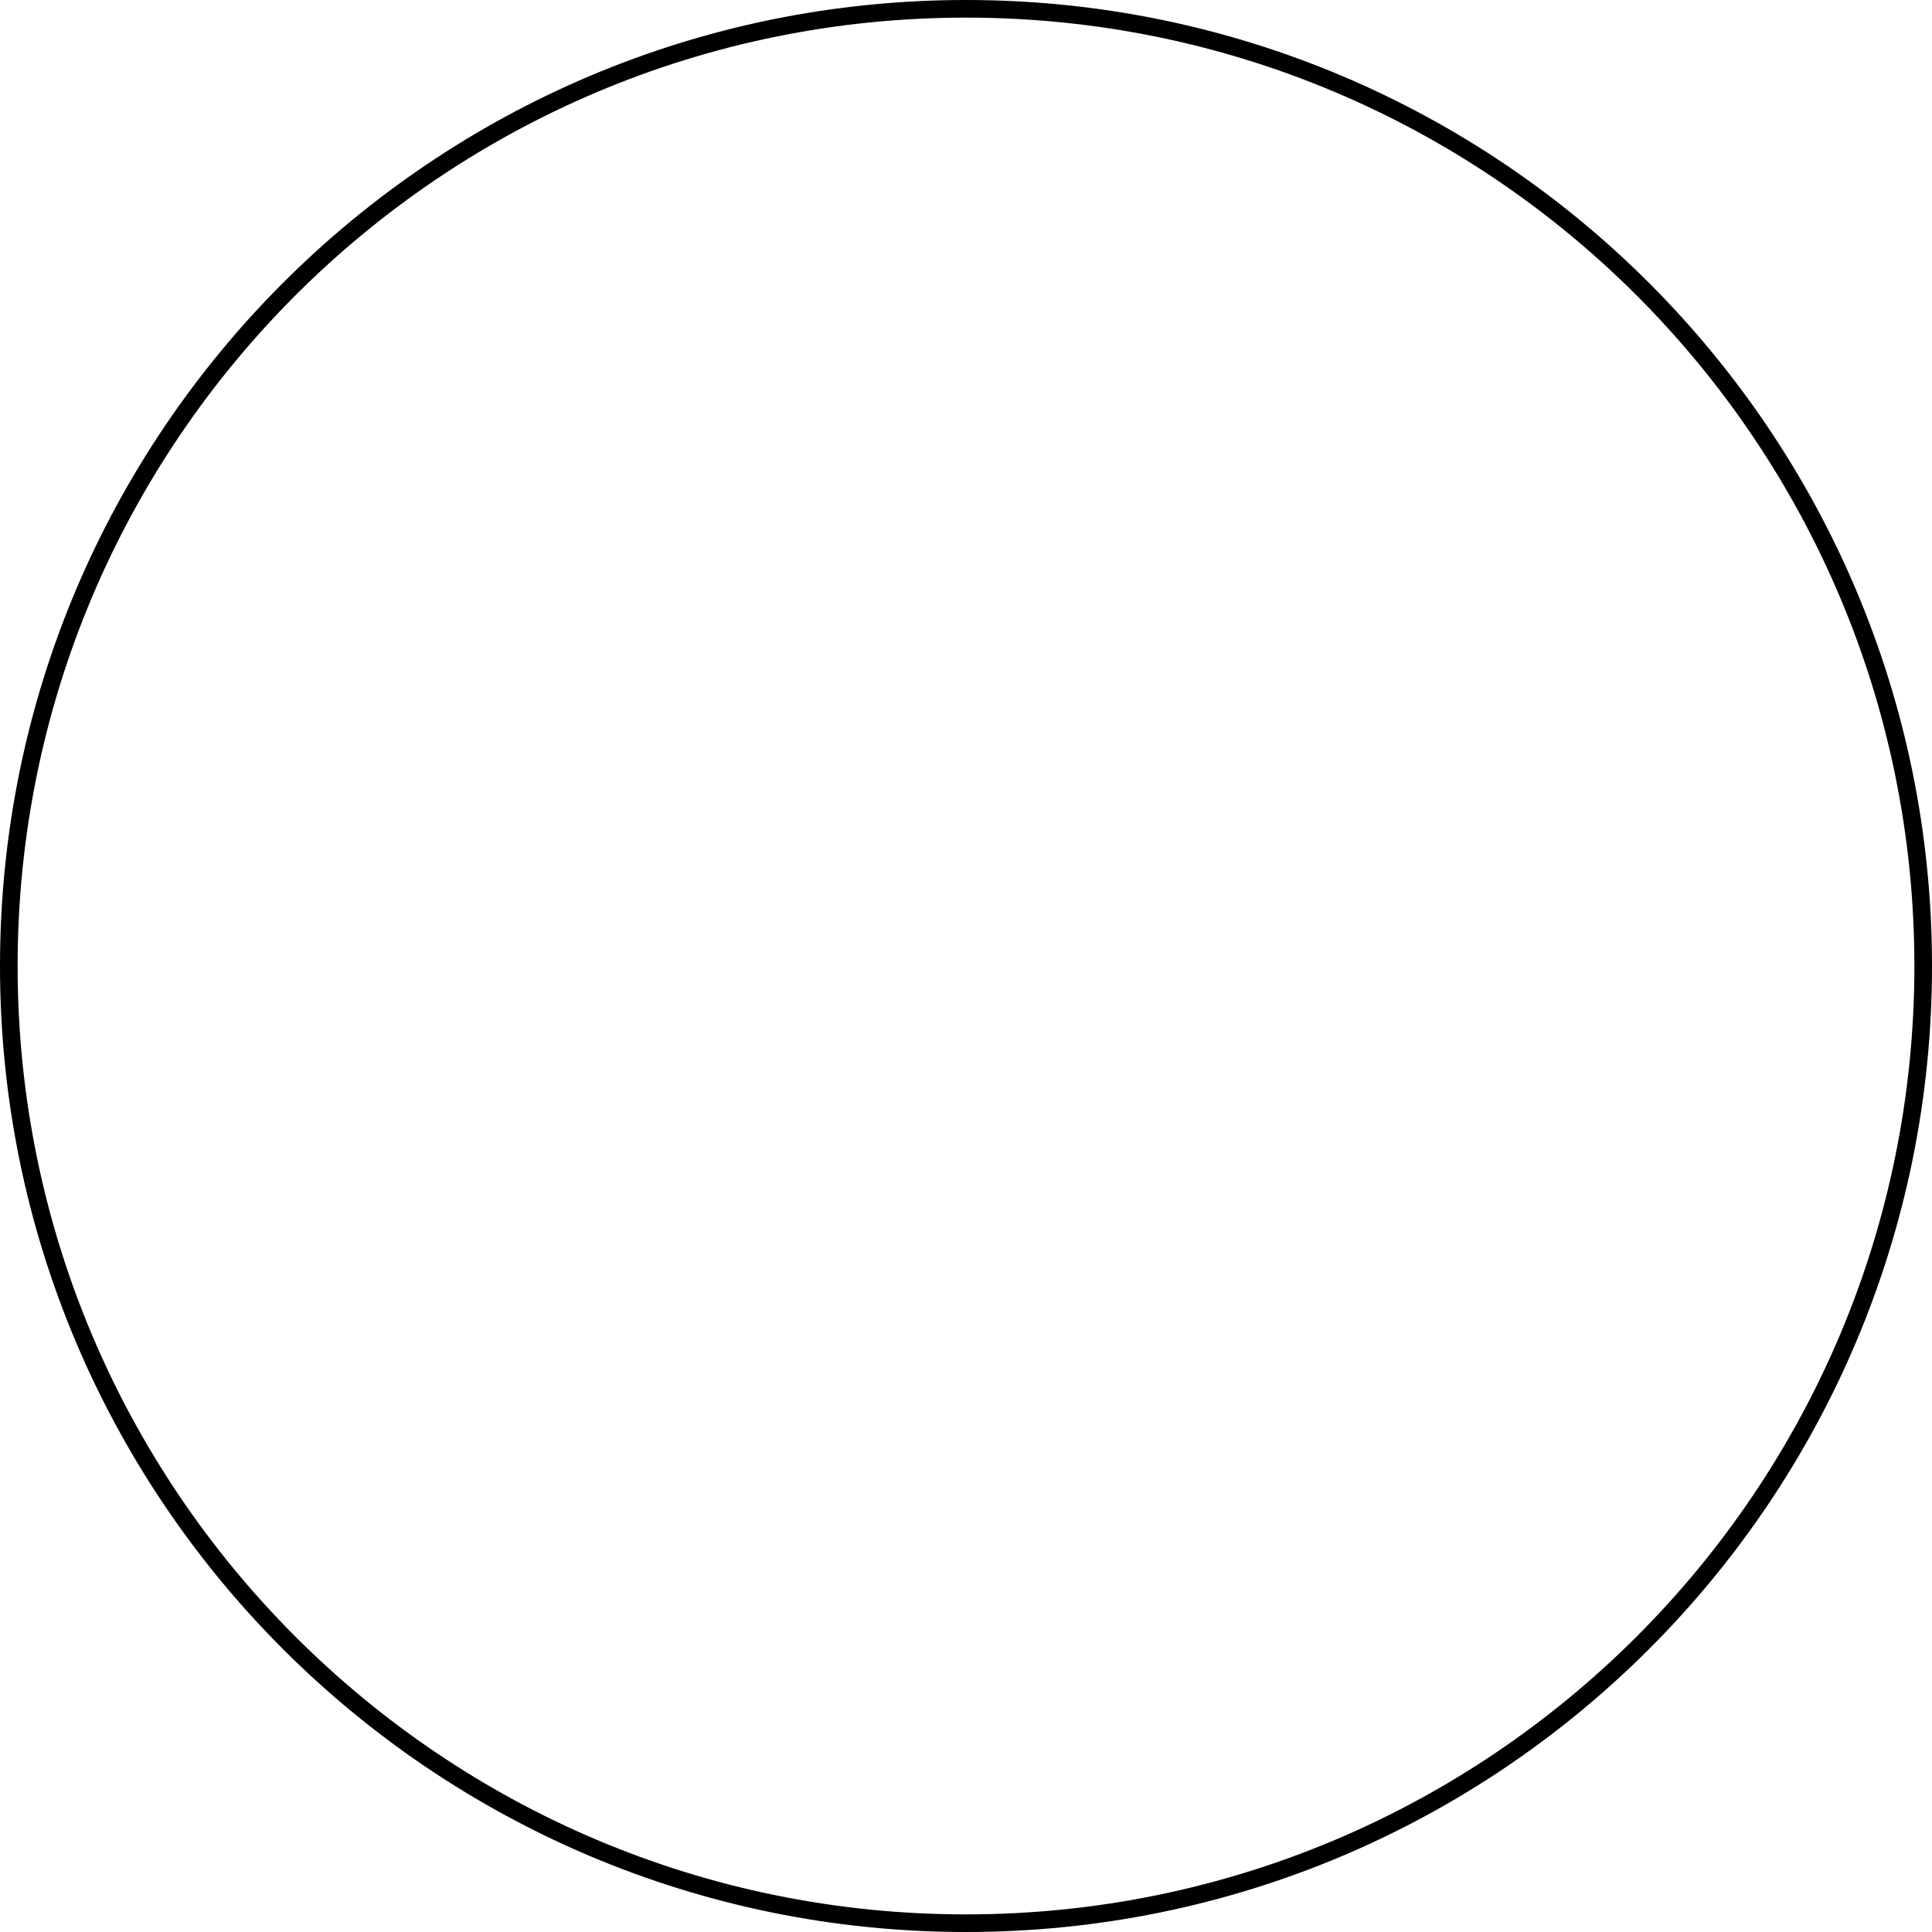
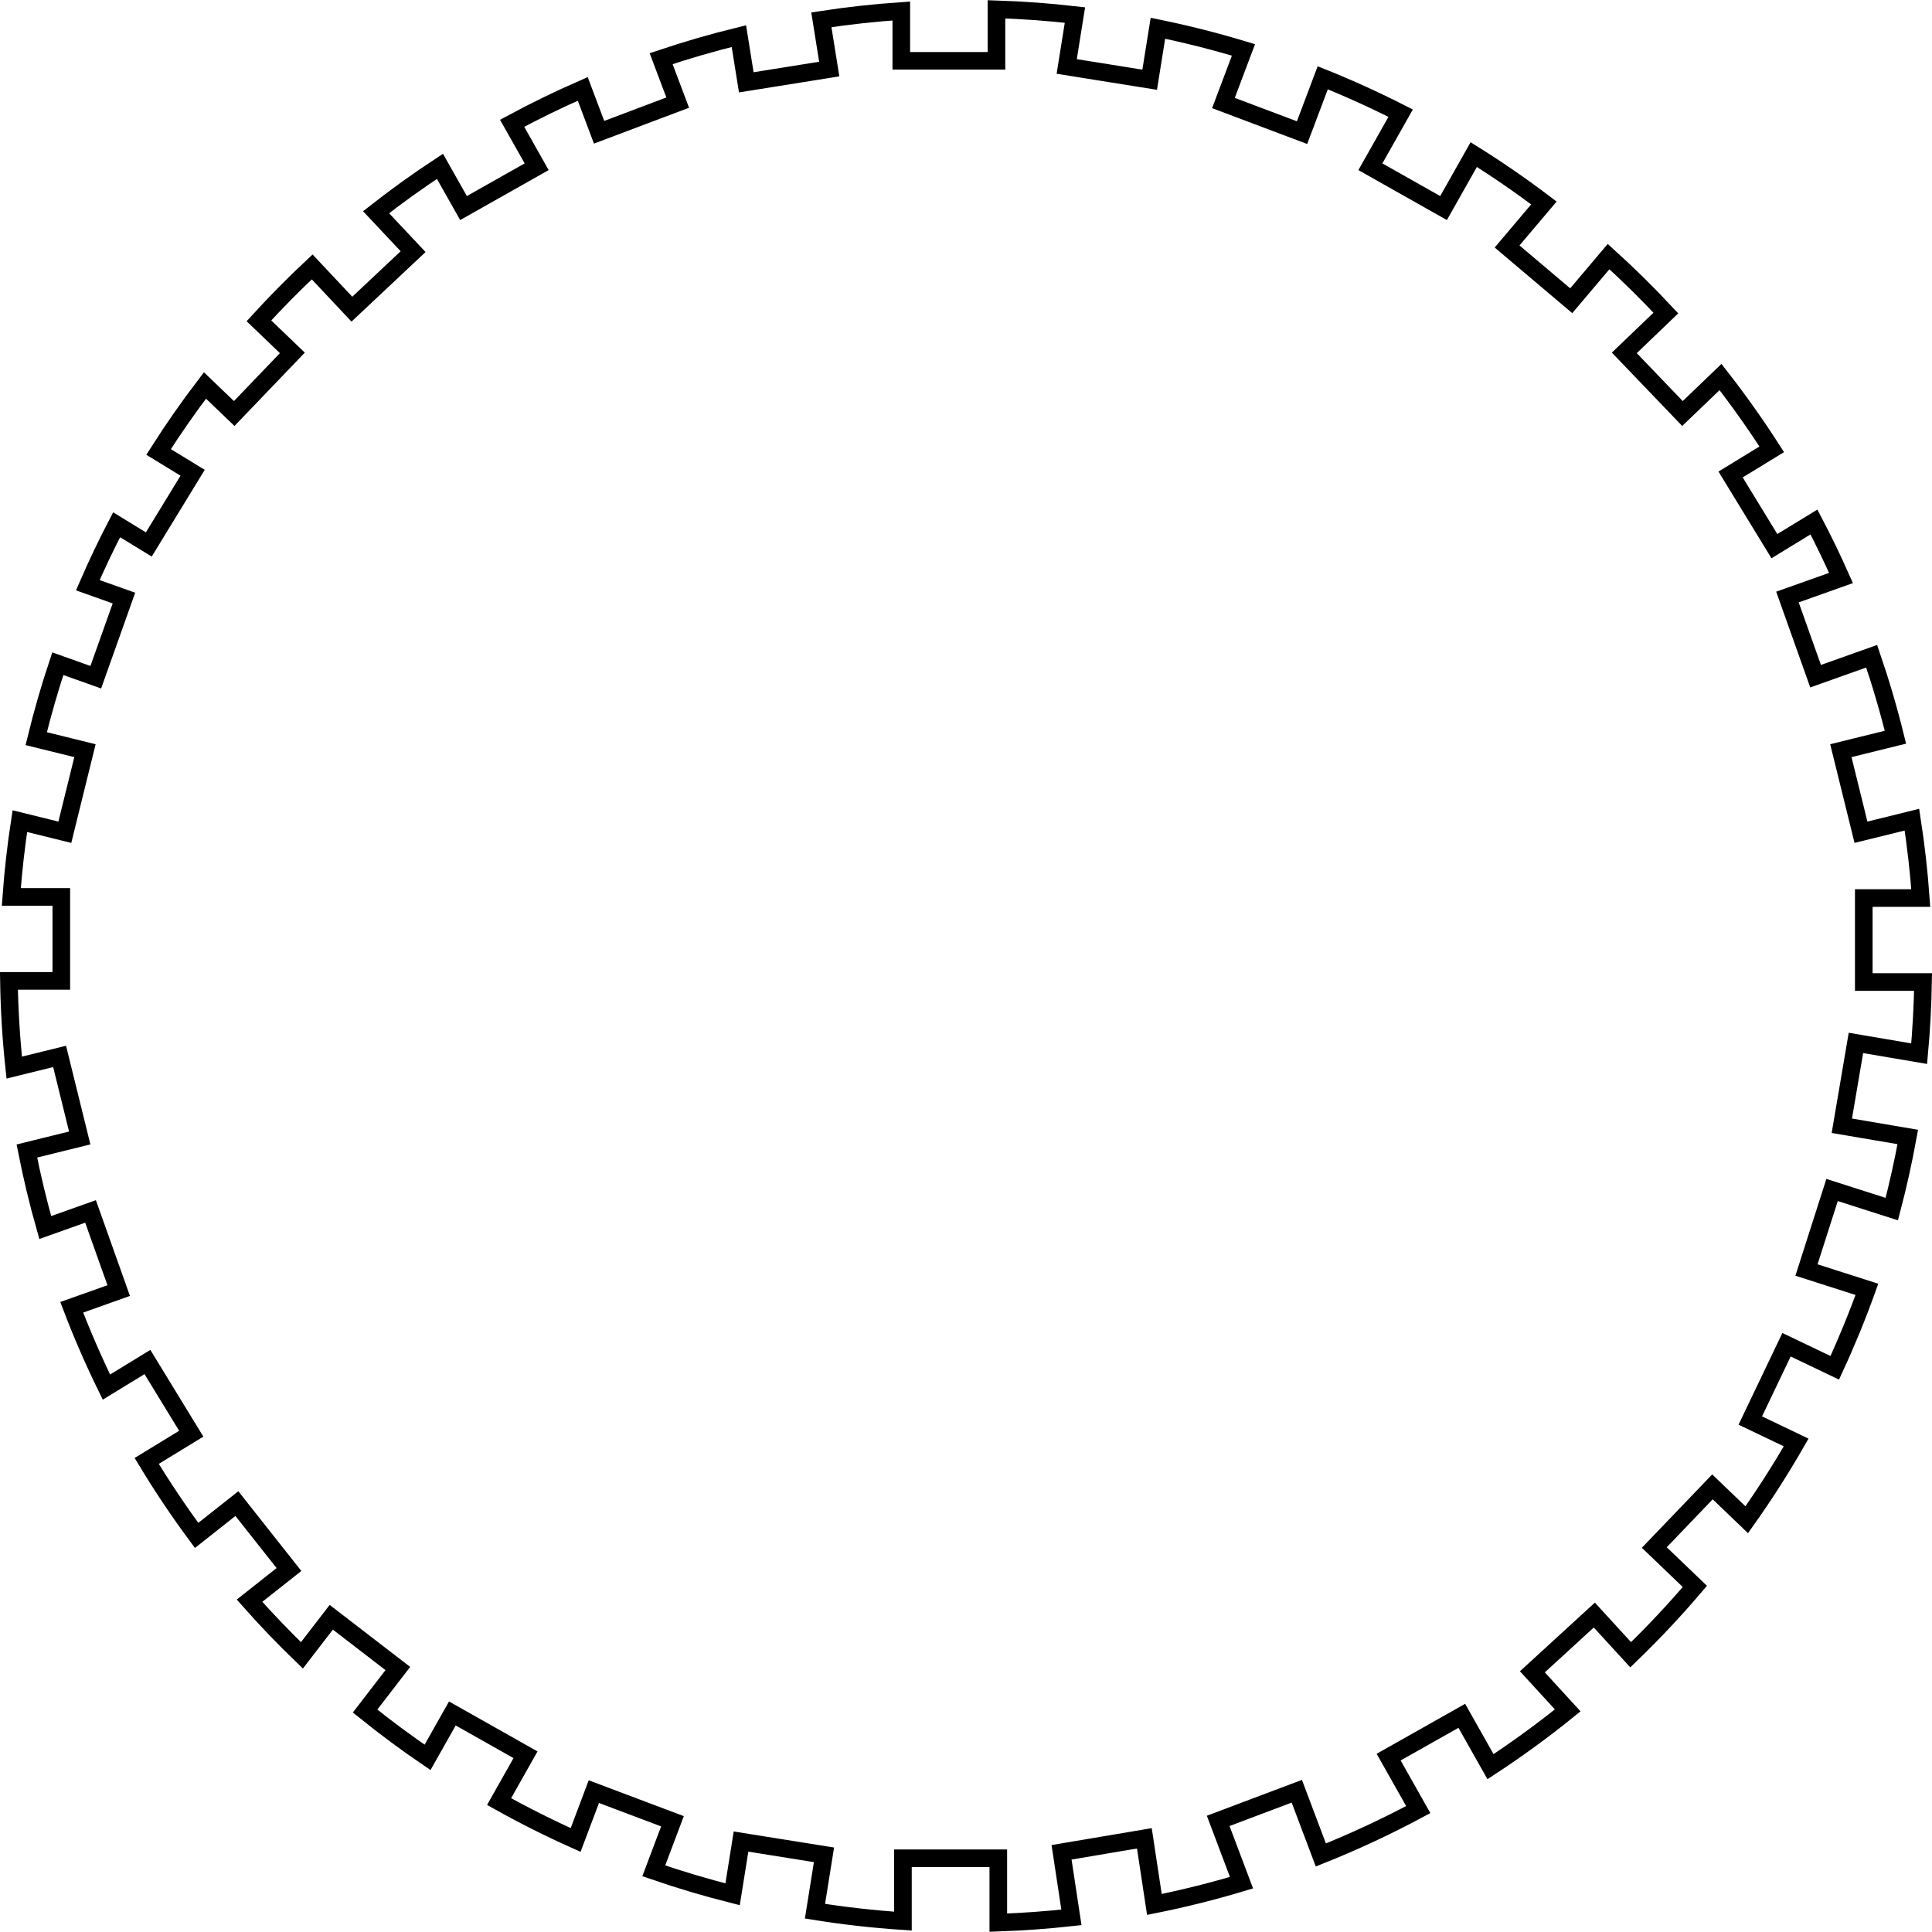
- <svg xmlns="http://www.w3.org/2000/svg" width="329" height="329" viewBox="0 0 329 329" fill="none">
-   <circle cx="164.5" cy="164.5" r="163" stroke="black" stroke-width="3" />
+ <svg xmlns="http://www.w3.org/2000/svg" id="svg91" version="1.1" fill="none" viewBox="0 0 329 329" height="329" width="329">
+   <defs id="defs95">
+     <font id="font1718" horiz-adv-x="1024">
+       <font-face font-family="SVGFont 1" id="font-face1720" units-per-em="1024" />
+       <missing-glyph id="missing-glyph1722" d="M0,0h1000v1024h-1000z" />
+     </font>
+   </defs>
+   <path d="M 169.689 1.584 L 169.689 10.357 L 153.482 10.357 L 153.482 1.873 A 163 163 0 0 0 139.869 3.373 L 141.211 11.76 L 127.084 14.02 L 125.826 6.154 A 163 163 0 0 0 112.584 9.99 L 115.406 17.475 L 102.02 22.521 L 99.236 15.139 A 163 163 0 0 0 87.209 20.992 L 91.389 28.396 L 78.932 35.43 L 74.92 28.324 A 163 163 0 0 0 64.041 36.139 L 70.348 42.85 L 59.924 52.648 L 53.16 45.451 A 163 163 0 0 0 44.092 54.633 L 49.785 60.092 L 39.885 70.418 L 34.902 65.641 A 163 163 0 0 0 27.002 76.961 L 32.803 80.506 L 25.342 92.715 L 19.855 89.361 A 163 163 0 0 0 14.955 99.656 L 21.105 101.844 L 16.311 115.324 L 9.844 113.023 A 163 163 0 0 0 6.166 125.785 L 14.469 127.832 L 11.043 141.723 L 3.379 139.832 A 163 163 0 0 0 1.926 152.732 L 10.439 152.732 L 10.439 167.039 L 1.52 167.039 A 163 163 0 0 0 2.422 181.801 L 10.15 179.896 L 13.576 193.785 L 4.576 196.006 A 163 163 0 0 0 7.705 209.037 L 15.418 206.295 L 20.213 219.773 L 12.215 222.617 A 163 163 0 0 0 18.123 236.207 L 25.107 231.938 L 32.568 244.145 L 24.982 248.781 A 163 163 0 0 0 33.482 261.467 L 40.34 256.049 L 49.209 267.275 L 42.49 272.582 A 163 163 0 0 0 51.416 281.891 L 56.412 275.404 L 67.746 284.133 L 62.17 291.375 A 163 163 0 0 0 72.809 299.264 L 77.031 291.785 L 89.49 298.818 L 84.99 306.789 A 163 163 0 0 0 98.023 313.326 L 101.127 305.096 L 114.514 310.143 L 111.332 318.582 A 163 163 0 0 0 124.754 322.578 L 126.189 313.598 L 140.316 315.857 L 138.783 325.457 A 163 163 0 0 0 153.76 327.145 L 153.76 316.447 L 170 316.447 L 170 327.408 A 163 163 0 0 0 182.451 326.508 L 180.771 315.43 L 194.875 313.049 L 196.58 324.309 A 163 163 0 0 0 211.414 320.6 L 207.447 310.078 L 220.834 305.031 L 224.926 315.883 A 163 163 0 0 0 241.514 308.154 L 236.471 299.221 L 248.93 292.188 L 253.818 300.846 A 163 163 0 0 0 266.965 291.262 L 260.949 284.693 L 271.498 275.029 L 277.686 281.787 A 163 163 0 0 0 288.619 270.15 L 281.711 263.527 L 291.613 253.199 L 297.451 258.797 A 163 163 0 0 0 305.867 245.637 L 298.057 241.902 L 304.227 228.994 L 312.441 232.922 A 163 163 0 0 0 317.916 219.561 L 307.625 216.27 L 311.984 202.643 L 322.152 205.895 A 163 163 0 0 0 324.877 193.613 L 313.646 191.703 L 316.045 177.598 L 326.814 179.43 A 163 163 0 0 0 327.477 167.232 L 317.383 167.232 L 317.383 152.926 L 327.088 152.926 A 163 163 0 0 0 325.582 139.582 L 316.904 141.723 L 313.479 127.832 L 322.771 125.539 A 163 163 0 0 0 318.727 111.752 L 309.178 115.148 L 304.385 101.67 L 313.504 98.428 A 163 163 0 0 0 308.898 88.889 L 302.162 93.006 L 294.701 80.799 L 301.709 76.516 A 163 163 0 0 0 292.986 64.205 L 286.506 70.418 L 276.604 60.092 L 283.68 53.307 A 163 163 0 0 0 273.926 43.693 L 267.564 51.213 L 256.643 41.973 L 262.91 34.562 A 163 163 0 0 0 250.963 26.324 L 245.822 35.43 L 233.363 28.396 L 238.514 19.273 A 163 163 0 0 0 225.248 13.244 L 221.727 22.588 L 208.34 17.541 L 211.748 8.5 A 163 163 0 0 0 197.18 4.811 L 195.777 13.576 L 181.65 11.316 L 183.051 2.561 A 163 163 0 0 0 169.689 1.584 z " style="stroke:#000000;stroke-width:3" id="circle89" />
</svg>
